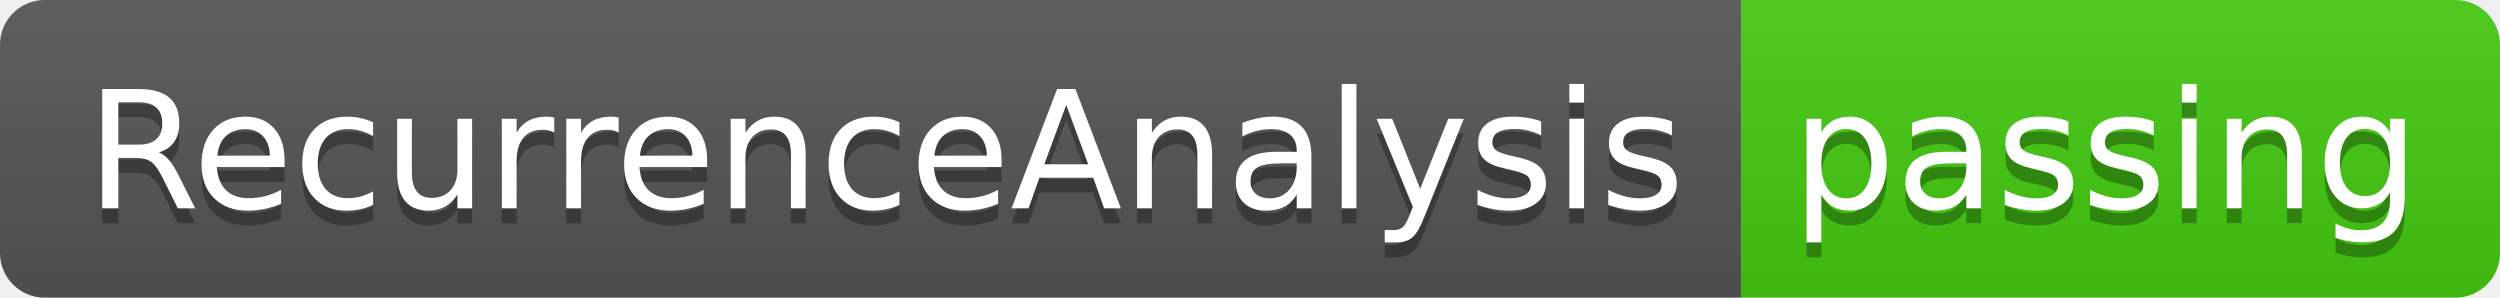
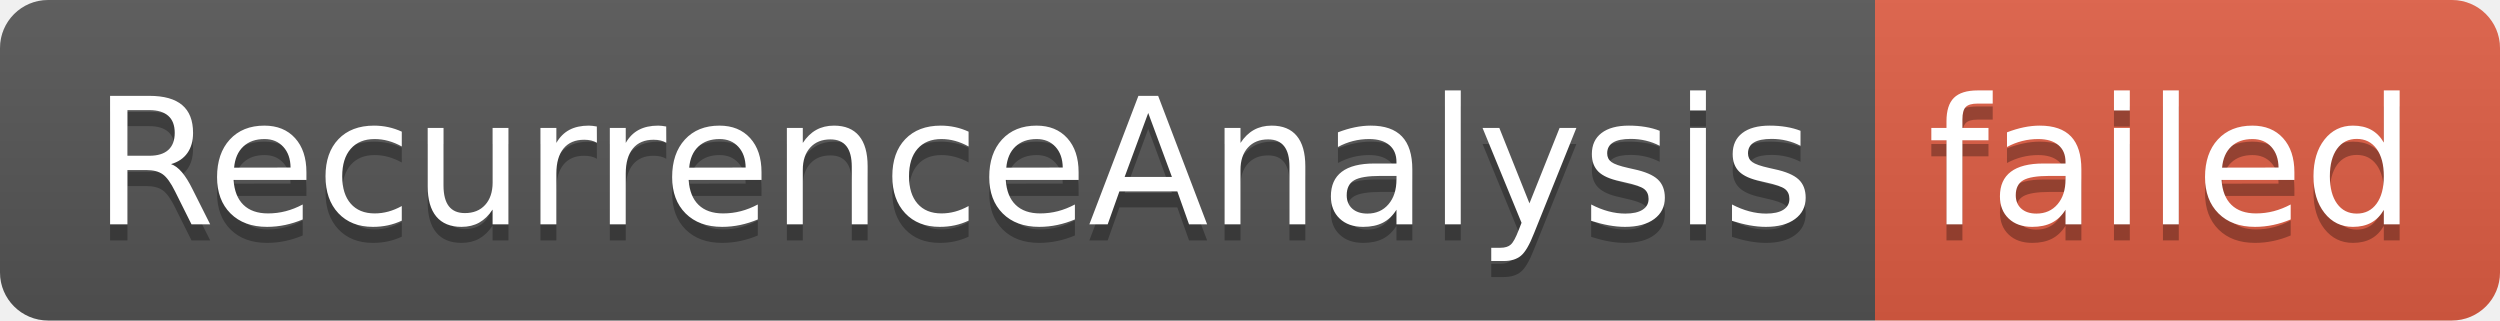
- <svg xmlns="http://www.w3.org/2000/svg" width="168" height="20" role="img" aria-label="RecurrenceAnalysis: passing">
+ <svg xmlns="http://www.w3.org/2000/svg" width="156" height="20" role="img" aria-label="RecurrenceAnalysis: failed">
  <linearGradient id="s" x2="0" y2="100%">
    <stop offset="0" stop-color="#bbb" stop-opacity=".1" />
    <stop offset="1" stop-opacity=".1" />
  </linearGradient>
  <clipPath id="r">
-     <rect width="168" height="20" rx="3" fill="#fff" />
+     <rect width="156" height="20" rx="3" fill="#fff" />
  </clipPath>
  <g clip-path="url(#r)">
    <rect width="117" height="20" fill="#555" />
-     <rect x="117" width="51" height="20" fill="#4c1" />
-     <rect width="168" height="20" fill="url(#s)" />
+     <rect x="117" width="39" height="20" fill="#e05d44" />
+     <rect width="156" height="20" fill="url(#s)" />
  </g>
  <g fill="#fff" text-anchor="middle" font-family="Verdana,Geneva,DejaVu Sans,sans-serif" text-rendering="geometricPrecision" font-size="110">
    <text aria-hidden="true" x="595" y="150" fill="#010101" fill-opacity=".3" transform="scale(.1)" textLength="1070">RecurrenceAnalysis</text>
    <text x="595" y="140" transform="scale(.1)" fill="#fff" textLength="1070">RecurrenceAnalysis</text>
-     <text aria-hidden="true" x="1415" y="150" fill="#010101" fill-opacity=".3" transform="scale(.1)" textLength="410">passing</text>
-     <text x="1415" y="140" transform="scale(.1)" fill="#fff" textLength="410">passing</text>
+     <text aria-hidden="true" x="1355" y="150" fill="#010101" fill-opacity=".3" transform="scale(.1)" textLength="290">failed</text>
+     <text x="1355" y="140" transform="scale(.1)" fill="#fff" textLength="290">failed</text>
  </g>
</svg>
